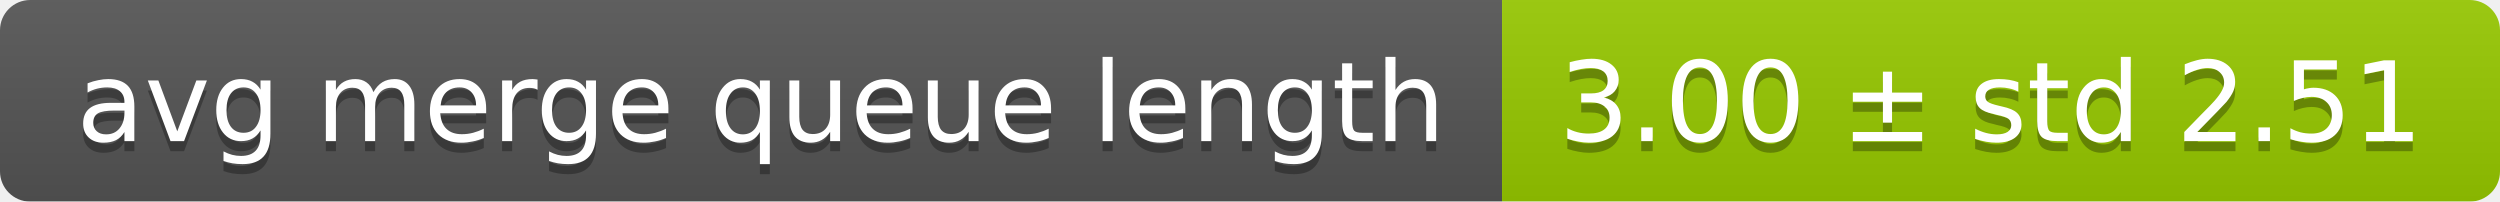
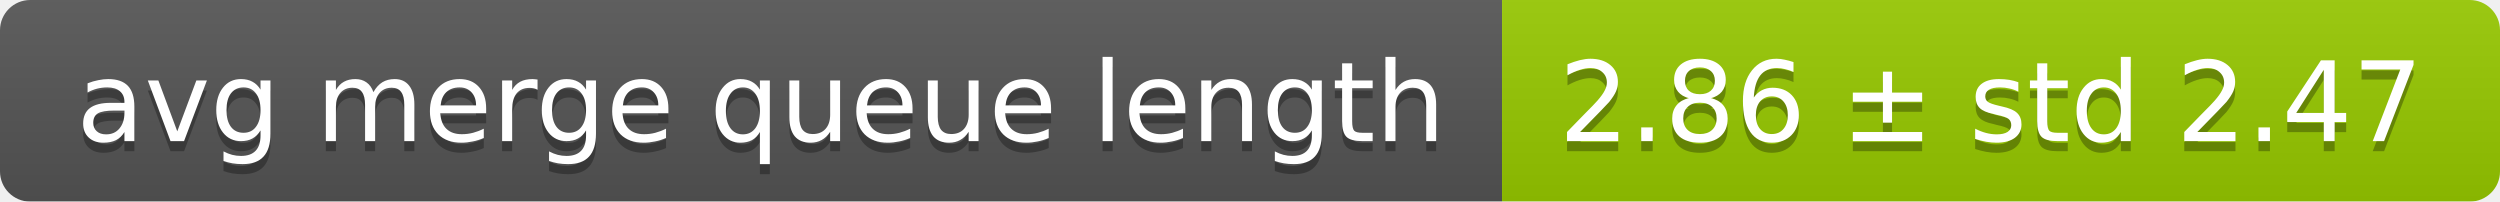
<svg xmlns="http://www.w3.org/2000/svg" width="248" height="20">
  <linearGradient id="smooth" x2="0" y2="100%">
    <stop offset="0" stop-color="#bbb" stop-opacity=".1" />
    <stop offset="1" stop-opacity=".1" />
  </linearGradient>
  <mask id="round">
    <rect width="248" height="20" rx="3" fill="#fff" />
  </mask>
  <g mask="url(#round)">
    <rect width="149" height="20" fill="#555" />
    <rect x="149" width="99" height="20" fill="#97ca00" />
    <rect width="248" height="20" fill="url(#smooth)" />
  </g>
  <g fill="#fff" text-anchor="middle" font-family="DejaVu Sans,Verdana,Geneva,sans-serif" font-size="11">
    <text x="75.5" y="15" fill="#010101" fill-opacity=".3">avg merge queue length</text>
    <text x="75.5" y="14">avg merge queue length</text>
-     <text x="197.5" y="15" fill="#010101" fill-opacity=".3">3.00 ± std 2.51</text>
-     <text x="197.5" y="14">3.00 ± std 2.51</text>
+     <text x="197.5" y="15" fill="#010101" fill-opacity=".3">2.86 ± std 2.47</text>
+     <text x="197.5" y="14">2.86 ± std 2.47</text>
  </g>
</svg>
